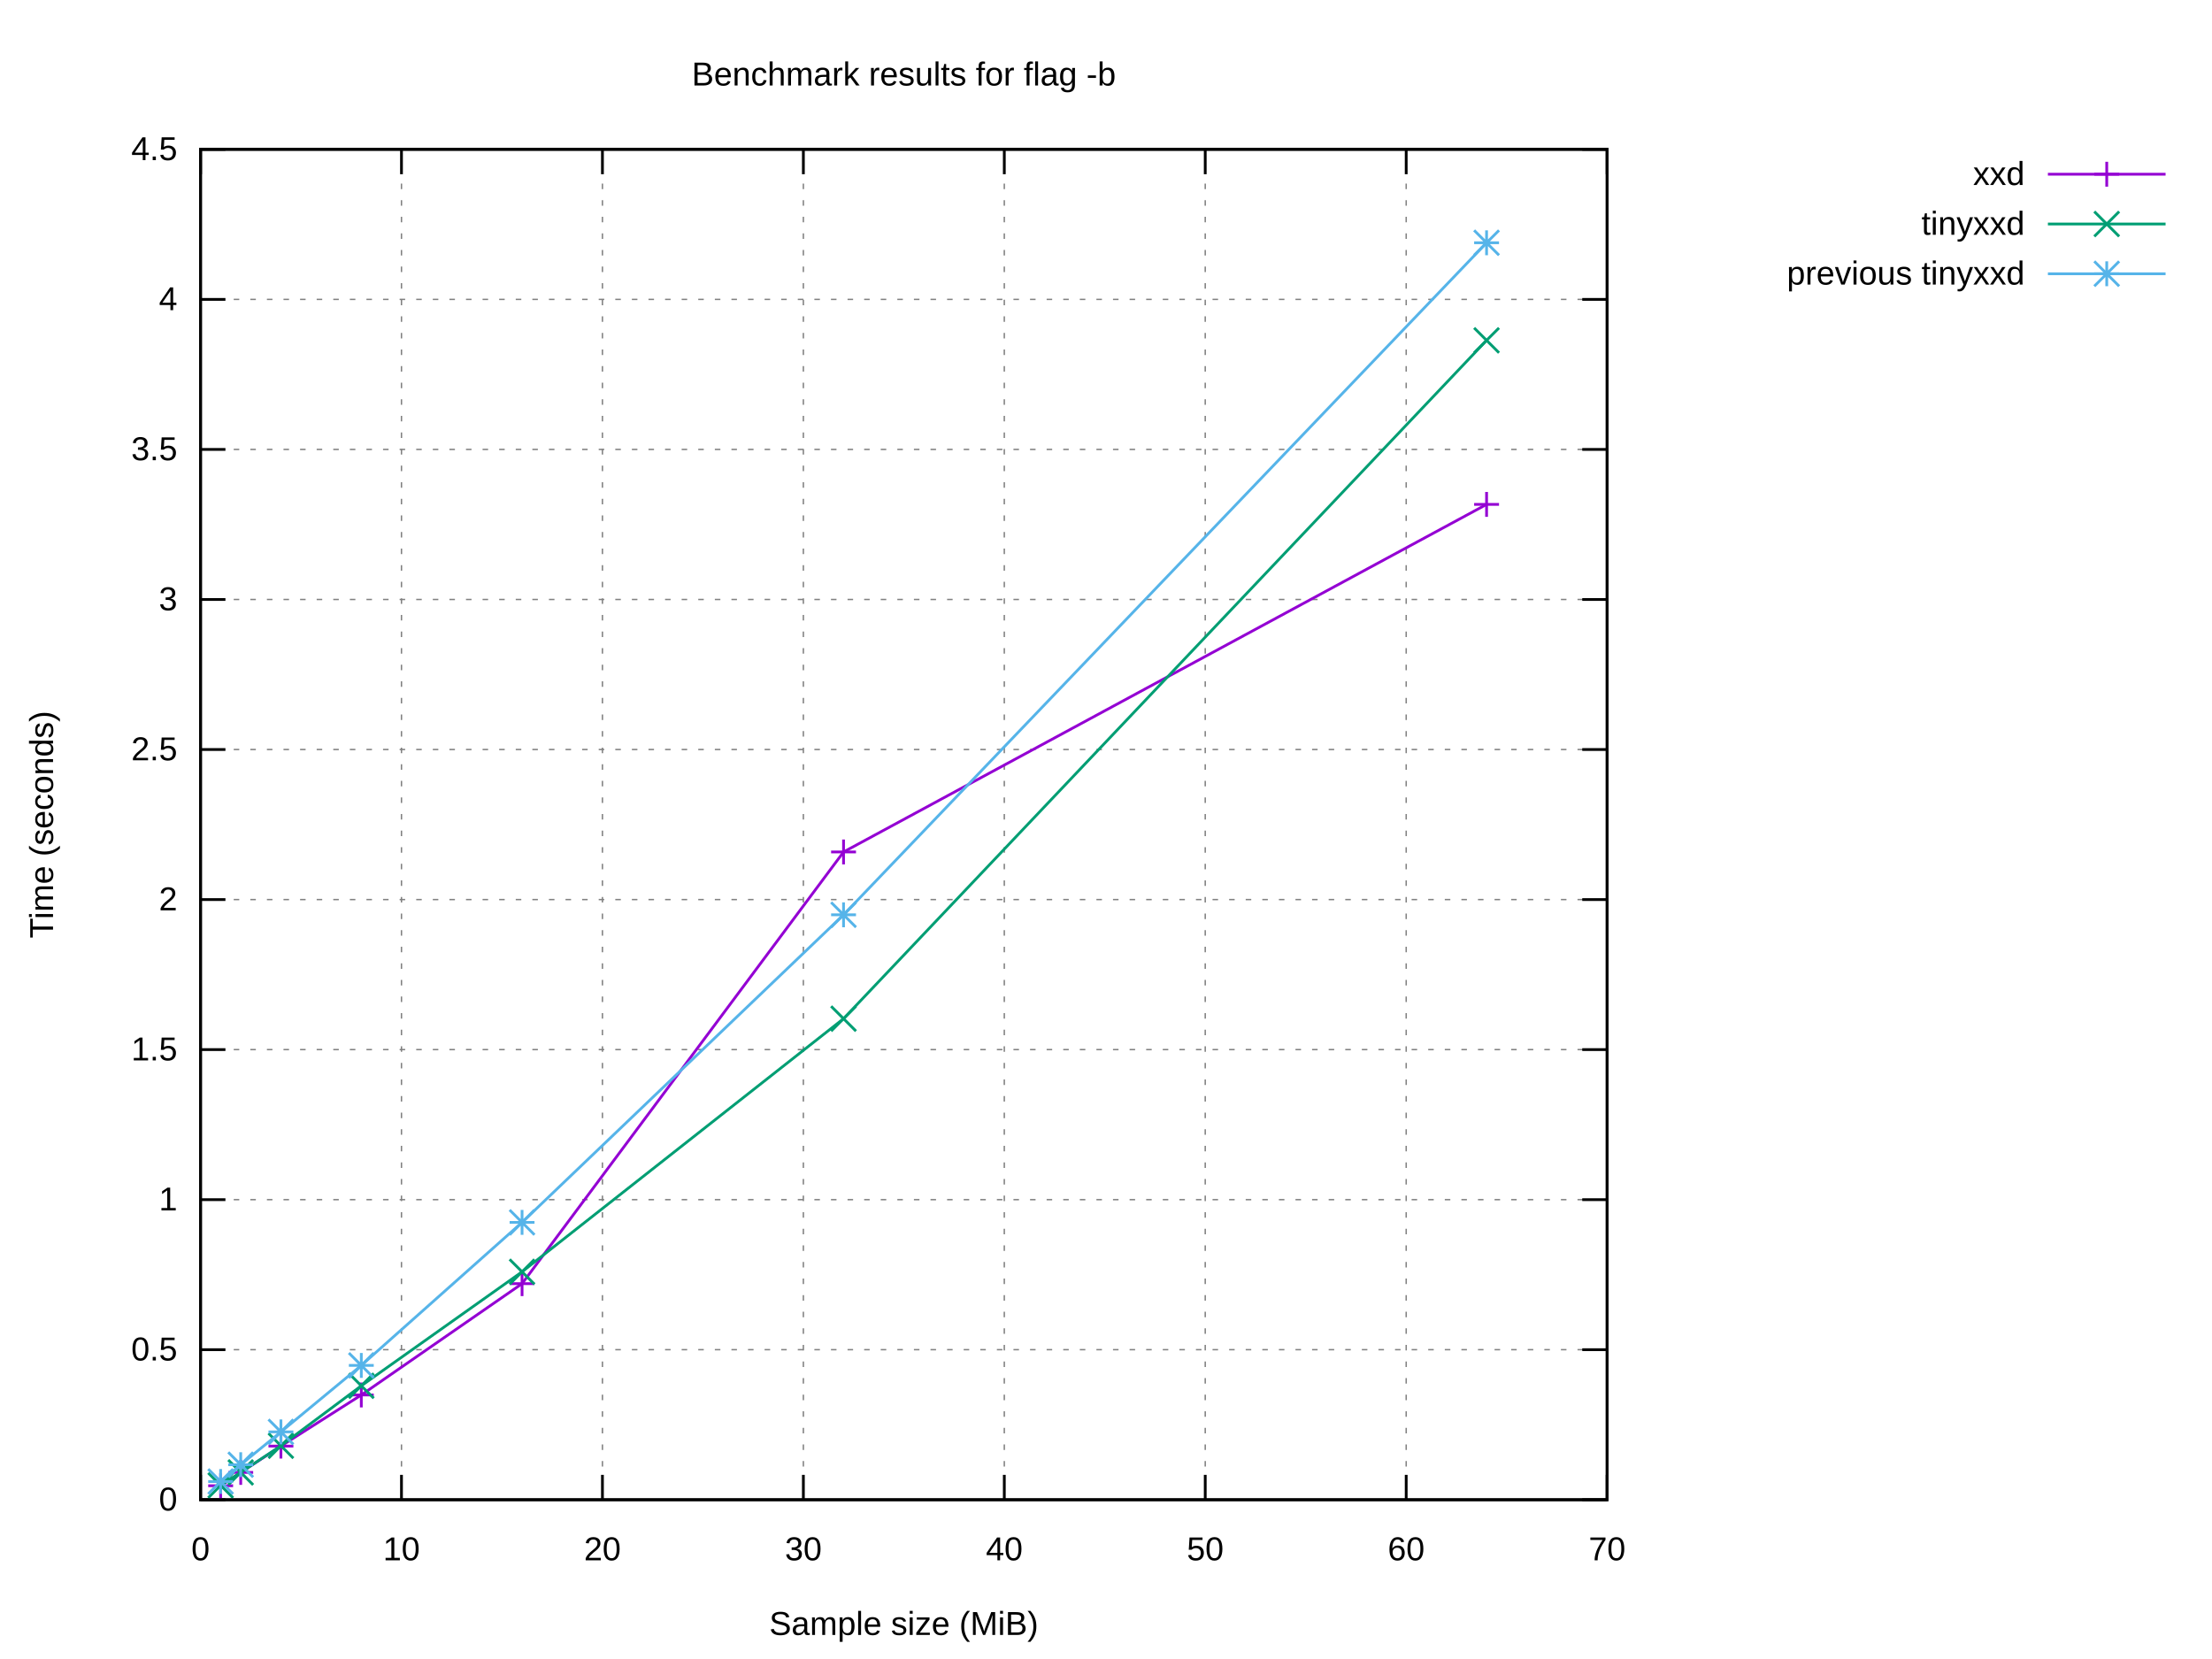
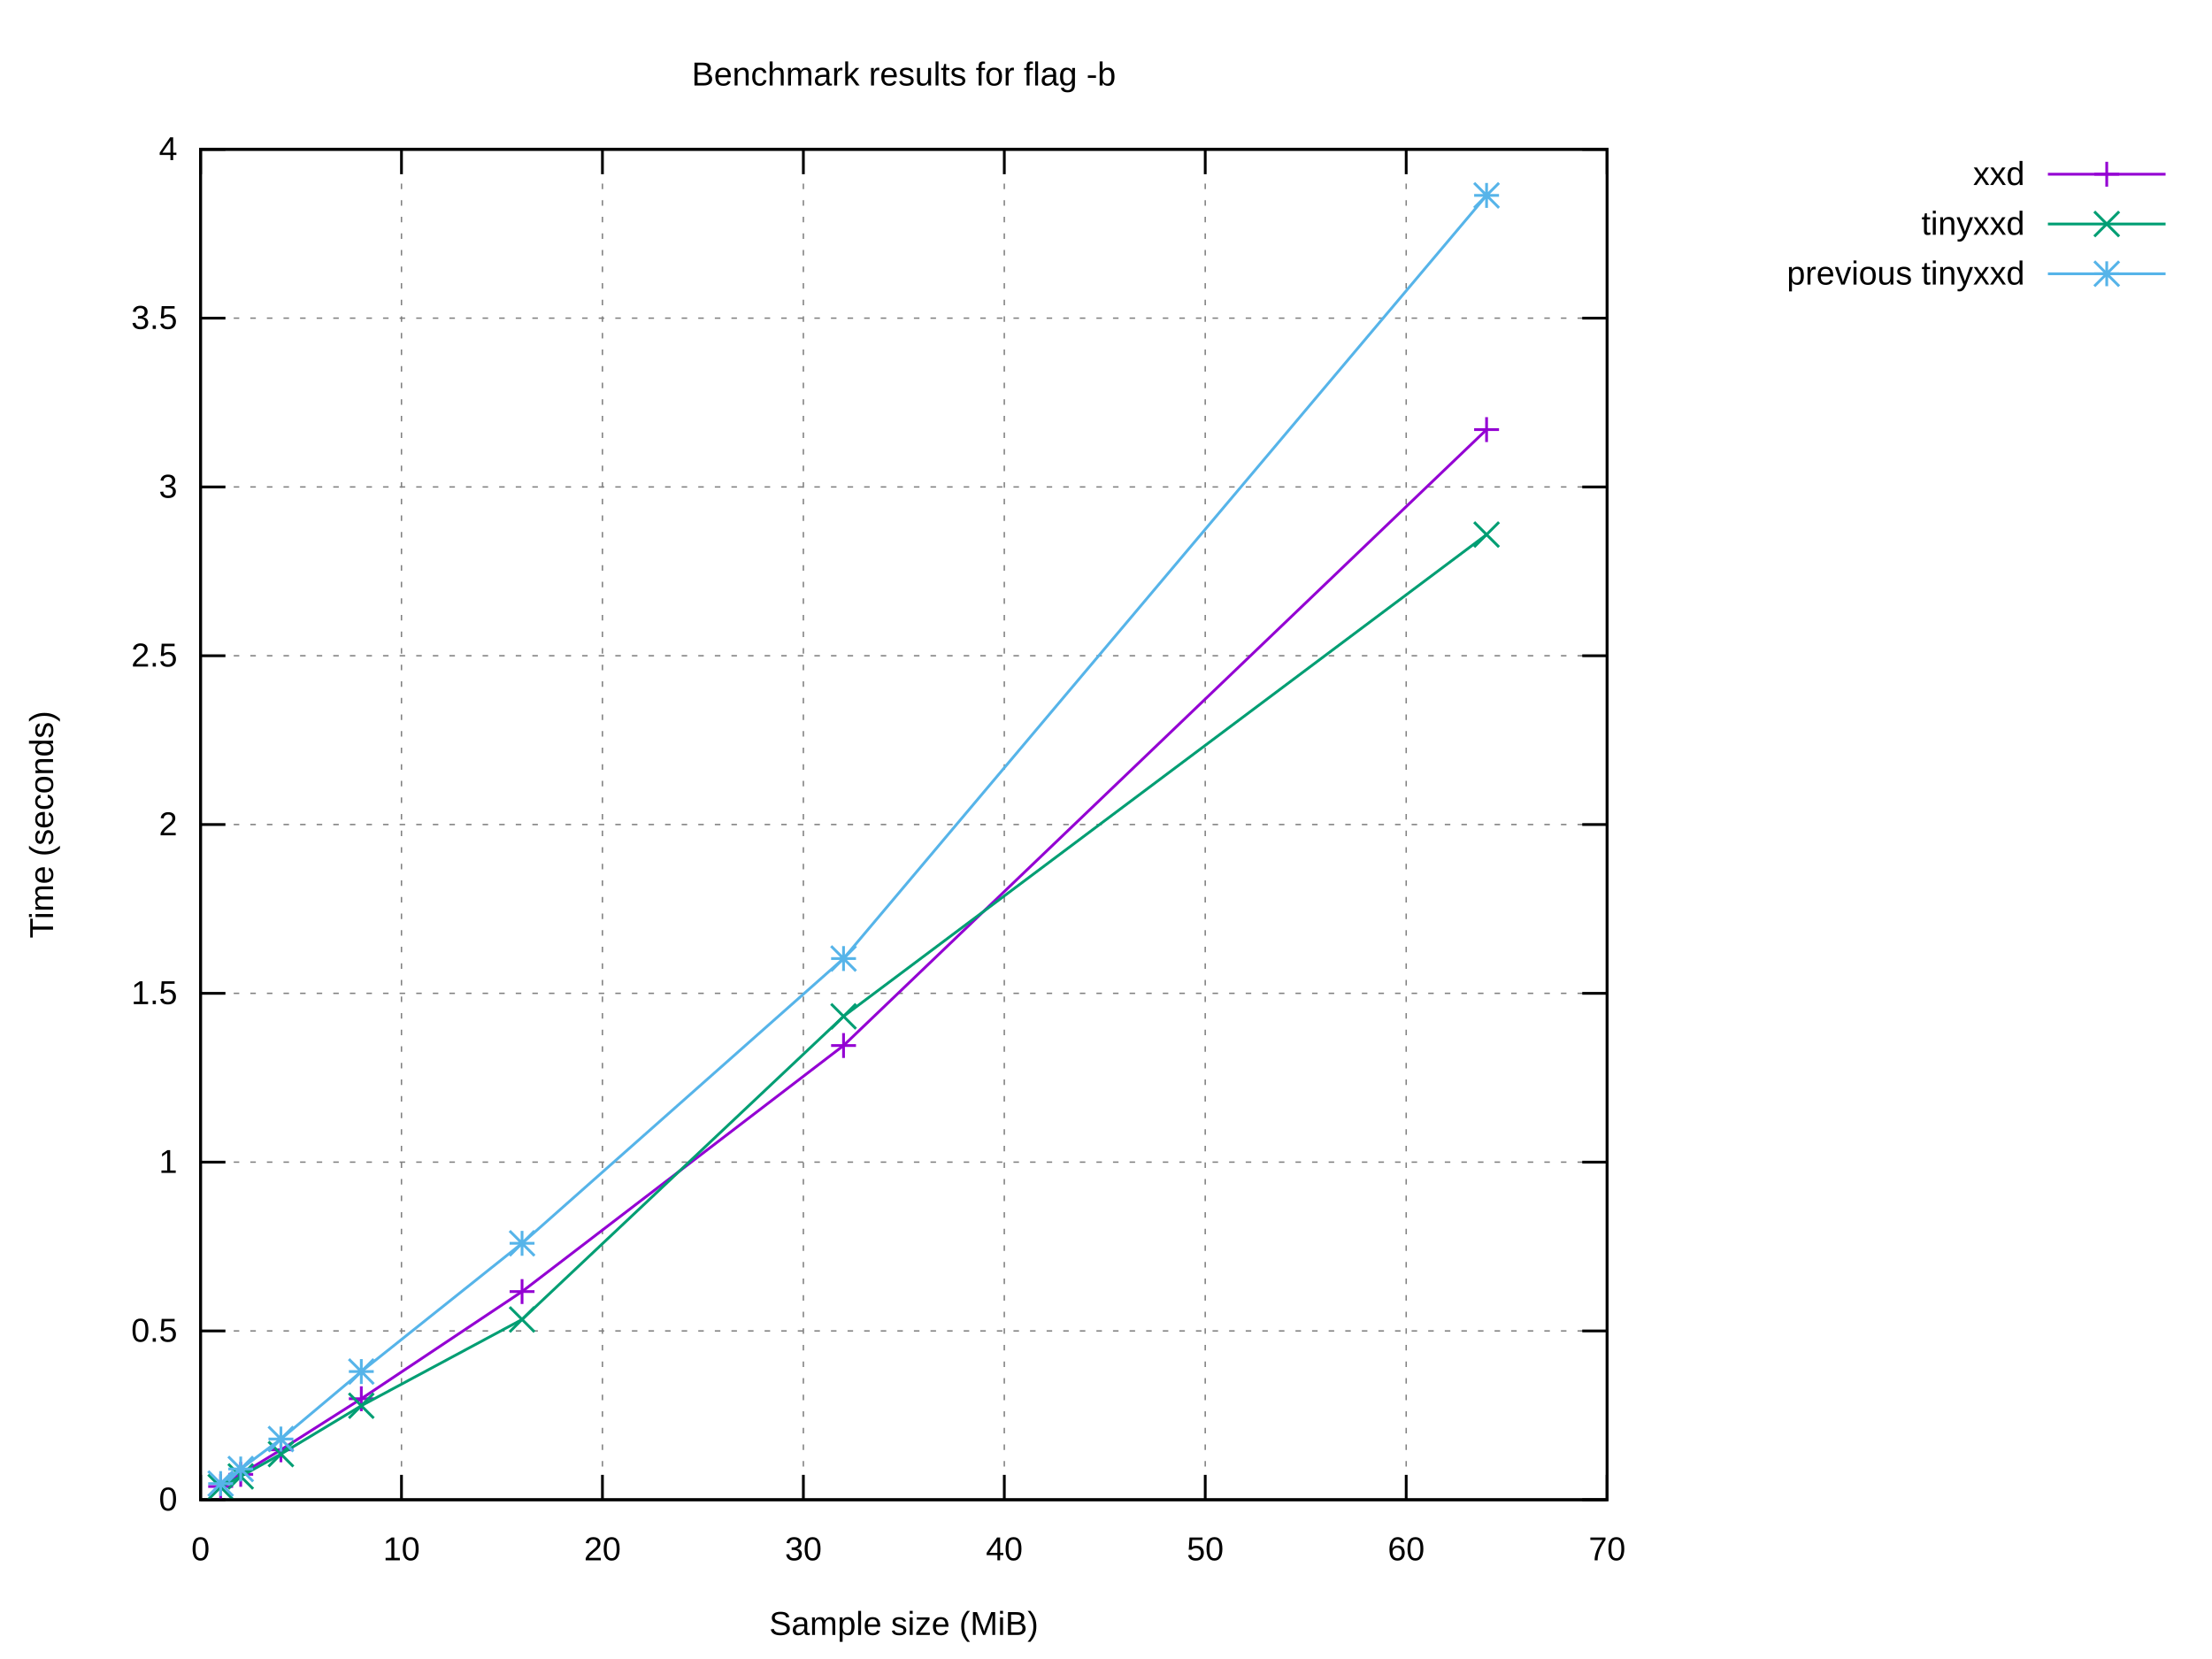
<svg xmlns="http://www.w3.org/2000/svg" xmlns:xlink="http://www.w3.org/1999/xlink" width="800" height="600" viewBox="0 0 800 600">
  <g id="gnuplot_canvas">
    <rect x="0" y="0" width="800" height="600" fill="#ffffff" />
    <defs>
      <circle id="gpDot" r="0.5" stroke-width="0.5" stroke="currentColor" />
      <path id="gpPt0" stroke-width="0.222" stroke="currentColor" d="M-1,0 h2 M0,-1 v2" />
      <path id="gpPt1" stroke-width="0.222" stroke="currentColor" d="M-1,-1 L1,1 M1,-1 L-1,1" />
      <path id="gpPt2" stroke-width="0.222" stroke="currentColor" d="M-1,0 L1,0 M0,-1 L0,1 M-1,-1 L1,1 M-1,1 L1,-1" />
      <rect id="gpPt3" stroke-width="0.222" stroke="currentColor" x="-1" y="-1" width="2" height="2" />
      <rect id="gpPt4" stroke-width="0.222" stroke="currentColor" fill="currentColor" x="-1" y="-1" width="2" height="2" />
      <circle id="gpPt5" stroke-width="0.222" stroke="currentColor" cx="0" cy="0" r="1" />
      <use xlink:href="#gpPt5" id="gpPt6" fill="currentColor" stroke="none" />
      <path id="gpPt7" stroke-width="0.222" stroke="currentColor" d="M0,-1.33 L-1.33,0.67 L1.33,0.67 z" />
      <use xlink:href="#gpPt7" id="gpPt8" fill="currentColor" stroke="none" />
      <use xlink:href="#gpPt7" id="gpPt9" stroke="currentColor" transform="rotate(180)" />
      <use xlink:href="#gpPt9" id="gpPt10" fill="currentColor" stroke="none" />
      <use xlink:href="#gpPt3" id="gpPt11" stroke="currentColor" transform="rotate(45)" />
      <use xlink:href="#gpPt11" id="gpPt12" fill="currentColor" stroke="none" />
      <path id="gpPt13" stroke-width="0.222" stroke="currentColor" d="M0,1.330 L1.265,0.411 L0.782,-1.067 L-0.782,-1.076 L-1.265,0.411 z" />
      <use xlink:href="#gpPt13" id="gpPt14" fill="currentColor" stroke="none" />
      <filter id="textbox" filterUnits="objectBoundingBox" x="0" y="0" height="1" width="1">
        <feFlood flood-color="#FFFFFF" flood-opacity="1" result="bgnd" />
        <feComposite in="SourceGraphic" in2="bgnd" operator="atop" />
      </filter>
      <filter id="greybox" filterUnits="objectBoundingBox" x="0" y="0" height="1" width="1">
        <feFlood flood-color="lightgrey" flood-opacity="1" result="grey" />
        <feComposite in="SourceGraphic" in2="grey" operator="atop" />
      </filter>
    </defs>
    <g fill="none" color="#FFFFFF" stroke="currentColor" stroke-width="1.00" stroke-linecap="butt" stroke-linejoin="miter">
</g>
    <g fill="none" color="black" stroke="currentColor" stroke-width="1.00" stroke-linecap="butt" stroke-linejoin="miter">
</g>
    <g fill="none" color="black" stroke="black" stroke-width="0.50" stroke-linecap="butt" stroke-linejoin="miter">
</g>
    <g fill="none" color="gray" stroke="currentColor" stroke-width="0.50" stroke-linecap="butt" stroke-linejoin="miter">
      <path stroke="gray" stroke-dasharray="2,4" class="gridline" d="M72.53,542.40 L581.24,542.40  " />
    </g>
    <g fill="none" color="gray" stroke="gray" stroke-width="1.00" stroke-linecap="butt" stroke-linejoin="miter">
</g>
    <g fill="none" color="black" stroke="currentColor" stroke-width="1.00" stroke-linecap="butt" stroke-linejoin="miter">
      <path stroke="black" d="M72.53,542.40 L81.53,542.40 M581.24,542.40 L572.24,542.40  " />
      <g transform="translate(64.14,546.30)" stroke="none" fill="black" font-family="Arial" font-size="12.00" text-anchor="end">
        <text>
          <tspan font-family="Arial"> 0</tspan>
        </text>
      </g>
    </g>
    <g fill="none" color="black" stroke="currentColor" stroke-width="1.00" stroke-linecap="butt" stroke-linejoin="miter">
</g>
    <g fill="none" color="black" stroke="black" stroke-width="0.50" stroke-linecap="butt" stroke-linejoin="miter">
</g>
    <g fill="none" color="gray" stroke="currentColor" stroke-width="0.50" stroke-linecap="butt" stroke-linejoin="miter">
-       <path stroke="gray" stroke-dasharray="2,4" class="gridline" d="M72.53,488.13 L581.24,488.13  " />
-     </g>
-     <g fill="none" color="gray" stroke="gray" stroke-width="1.00" stroke-linecap="butt" stroke-linejoin="miter">
- </g>
-     <g fill="none" color="black" stroke="currentColor" stroke-width="1.00" stroke-linecap="butt" stroke-linejoin="miter">
-       <path stroke="black" d="M72.53,488.13 L81.53,488.13 M581.24,488.13 L572.24,488.13  " />
-       <g transform="translate(64.14,492.03)" stroke="none" fill="black" font-family="Arial" font-size="12.00" text-anchor="end">
+       <path stroke="gray" stroke-dasharray="2,4" class="gridline" d="M72.53,481.35 L581.24,481.35  " />
+     </g>
+     <g fill="none" color="gray" stroke="gray" stroke-width="1.00" stroke-linecap="butt" stroke-linejoin="miter">
+ </g>
+     <g fill="none" color="black" stroke="currentColor" stroke-width="1.00" stroke-linecap="butt" stroke-linejoin="miter">
+       <path stroke="black" d="M72.53,481.35 L81.53,481.35 M581.24,481.35 L572.24,481.35  " />
+       <g transform="translate(64.14,485.25)" stroke="none" fill="black" font-family="Arial" font-size="12.00" text-anchor="end">
        <text>
          <tspan font-family="Arial"> 0.5</tspan>
        </text>
      </g>
    </g>
    <g fill="none" color="black" stroke="currentColor" stroke-width="1.00" stroke-linecap="butt" stroke-linejoin="miter">
</g>
    <g fill="none" color="black" stroke="black" stroke-width="0.50" stroke-linecap="butt" stroke-linejoin="miter">
</g>
    <g fill="none" color="gray" stroke="currentColor" stroke-width="0.50" stroke-linecap="butt" stroke-linejoin="miter">
-       <path stroke="gray" stroke-dasharray="2,4" class="gridline" d="M72.53,433.87 L581.24,433.87  " />
-     </g>
-     <g fill="none" color="gray" stroke="gray" stroke-width="1.00" stroke-linecap="butt" stroke-linejoin="miter">
- </g>
-     <g fill="none" color="black" stroke="currentColor" stroke-width="1.00" stroke-linecap="butt" stroke-linejoin="miter">
-       <path stroke="black" d="M72.53,433.87 L81.53,433.87 M581.24,433.87 L572.24,433.87  " />
-       <g transform="translate(64.14,437.77)" stroke="none" fill="black" font-family="Arial" font-size="12.00" text-anchor="end">
+       <path stroke="gray" stroke-dasharray="2,4" class="gridline" d="M72.53,420.30 L581.24,420.30  " />
+     </g>
+     <g fill="none" color="gray" stroke="gray" stroke-width="1.00" stroke-linecap="butt" stroke-linejoin="miter">
+ </g>
+     <g fill="none" color="black" stroke="currentColor" stroke-width="1.00" stroke-linecap="butt" stroke-linejoin="miter">
+       <path stroke="black" d="M72.53,420.30 L81.53,420.30 M581.24,420.30 L572.24,420.30  " />
+       <g transform="translate(64.14,424.20)" stroke="none" fill="black" font-family="Arial" font-size="12.00" text-anchor="end">
        <text>
          <tspan font-family="Arial"> 1</tspan>
        </text>
      </g>
    </g>
    <g fill="none" color="black" stroke="currentColor" stroke-width="1.00" stroke-linecap="butt" stroke-linejoin="miter">
</g>
    <g fill="none" color="black" stroke="black" stroke-width="0.50" stroke-linecap="butt" stroke-linejoin="miter">
</g>
    <g fill="none" color="gray" stroke="currentColor" stroke-width="0.50" stroke-linecap="butt" stroke-linejoin="miter">
-       <path stroke="gray" stroke-dasharray="2,4" class="gridline" d="M72.53,379.60 L581.24,379.60  " />
-     </g>
-     <g fill="none" color="gray" stroke="gray" stroke-width="1.00" stroke-linecap="butt" stroke-linejoin="miter">
- </g>
-     <g fill="none" color="black" stroke="currentColor" stroke-width="1.00" stroke-linecap="butt" stroke-linejoin="miter">
-       <path stroke="black" d="M72.53,379.60 L81.53,379.60 M581.24,379.60 L572.24,379.60  " />
-       <g transform="translate(64.14,383.50)" stroke="none" fill="black" font-family="Arial" font-size="12.00" text-anchor="end">
+       <path stroke="gray" stroke-dasharray="2,4" class="gridline" d="M72.53,359.25 L581.24,359.25  " />
+     </g>
+     <g fill="none" color="gray" stroke="gray" stroke-width="1.00" stroke-linecap="butt" stroke-linejoin="miter">
+ </g>
+     <g fill="none" color="black" stroke="currentColor" stroke-width="1.00" stroke-linecap="butt" stroke-linejoin="miter">
+       <path stroke="black" d="M72.53,359.25 L81.53,359.25 M581.24,359.25 L572.24,359.25  " />
+       <g transform="translate(64.14,363.15)" stroke="none" fill="black" font-family="Arial" font-size="12.00" text-anchor="end">
        <text>
          <tspan font-family="Arial"> 1.5</tspan>
        </text>
      </g>
    </g>
    <g fill="none" color="black" stroke="currentColor" stroke-width="1.00" stroke-linecap="butt" stroke-linejoin="miter">
</g>
    <g fill="none" color="black" stroke="black" stroke-width="0.50" stroke-linecap="butt" stroke-linejoin="miter">
</g>
    <g fill="none" color="gray" stroke="currentColor" stroke-width="0.50" stroke-linecap="butt" stroke-linejoin="miter">
-       <path stroke="gray" stroke-dasharray="2,4" class="gridline" d="M72.53,325.34 L581.24,325.34  " />
-     </g>
-     <g fill="none" color="gray" stroke="gray" stroke-width="1.00" stroke-linecap="butt" stroke-linejoin="miter">
- </g>
-     <g fill="none" color="black" stroke="currentColor" stroke-width="1.00" stroke-linecap="butt" stroke-linejoin="miter">
-       <path stroke="black" d="M72.53,325.34 L81.53,325.34 M581.24,325.34 L572.24,325.34  " />
-       <g transform="translate(64.14,329.24)" stroke="none" fill="black" font-family="Arial" font-size="12.00" text-anchor="end">
+       <path stroke="gray" stroke-dasharray="2,4" class="gridline" d="M72.53,298.20 L581.24,298.20  " />
+     </g>
+     <g fill="none" color="gray" stroke="gray" stroke-width="1.00" stroke-linecap="butt" stroke-linejoin="miter">
+ </g>
+     <g fill="none" color="black" stroke="currentColor" stroke-width="1.00" stroke-linecap="butt" stroke-linejoin="miter">
+       <path stroke="black" d="M72.53,298.20 L81.53,298.20 M581.24,298.20 L572.24,298.20  " />
+       <g transform="translate(64.14,302.10)" stroke="none" fill="black" font-family="Arial" font-size="12.00" text-anchor="end">
        <text>
          <tspan font-family="Arial"> 2</tspan>
        </text>
      </g>
    </g>
    <g fill="none" color="black" stroke="currentColor" stroke-width="1.00" stroke-linecap="butt" stroke-linejoin="miter">
</g>
    <g fill="none" color="black" stroke="black" stroke-width="0.50" stroke-linecap="butt" stroke-linejoin="miter">
</g>
    <g fill="none" color="gray" stroke="currentColor" stroke-width="0.50" stroke-linecap="butt" stroke-linejoin="miter">
-       <path stroke="gray" stroke-dasharray="2,4" class="gridline" d="M72.53,271.07 L581.24,271.07  " />
-     </g>
-     <g fill="none" color="gray" stroke="gray" stroke-width="1.00" stroke-linecap="butt" stroke-linejoin="miter">
- </g>
-     <g fill="none" color="black" stroke="currentColor" stroke-width="1.00" stroke-linecap="butt" stroke-linejoin="miter">
-       <path stroke="black" d="M72.53,271.07 L81.53,271.07 M581.24,271.07 L572.24,271.07  " />
-       <g transform="translate(64.14,274.97)" stroke="none" fill="black" font-family="Arial" font-size="12.00" text-anchor="end">
+       <path stroke="gray" stroke-dasharray="2,4" class="gridline" d="M72.53,237.16 L581.24,237.16  " />
+     </g>
+     <g fill="none" color="gray" stroke="gray" stroke-width="1.00" stroke-linecap="butt" stroke-linejoin="miter">
+ </g>
+     <g fill="none" color="black" stroke="currentColor" stroke-width="1.00" stroke-linecap="butt" stroke-linejoin="miter">
+       <path stroke="black" d="M72.53,237.16 L81.53,237.16 M581.24,237.16 L572.24,237.16  " />
+       <g transform="translate(64.14,241.06)" stroke="none" fill="black" font-family="Arial" font-size="12.00" text-anchor="end">
        <text>
          <tspan font-family="Arial"> 2.5</tspan>
        </text>
      </g>
    </g>
    <g fill="none" color="black" stroke="currentColor" stroke-width="1.00" stroke-linecap="butt" stroke-linejoin="miter">
</g>
    <g fill="none" color="black" stroke="black" stroke-width="0.50" stroke-linecap="butt" stroke-linejoin="miter">
</g>
    <g fill="none" color="gray" stroke="currentColor" stroke-width="0.50" stroke-linecap="butt" stroke-linejoin="miter">
-       <path stroke="gray" stroke-dasharray="2,4" class="gridline" d="M72.53,216.81 L581.24,216.81  " />
-     </g>
-     <g fill="none" color="gray" stroke="gray" stroke-width="1.00" stroke-linecap="butt" stroke-linejoin="miter">
- </g>
-     <g fill="none" color="black" stroke="currentColor" stroke-width="1.00" stroke-linecap="butt" stroke-linejoin="miter">
-       <path stroke="black" d="M72.53,216.81 L81.53,216.81 M581.24,216.81 L572.24,216.81  " />
-       <g transform="translate(64.14,220.71)" stroke="none" fill="black" font-family="Arial" font-size="12.00" text-anchor="end">
+       <path stroke="gray" stroke-dasharray="2,4" class="gridline" d="M72.53,176.11 L581.24,176.11  " />
+     </g>
+     <g fill="none" color="gray" stroke="gray" stroke-width="1.00" stroke-linecap="butt" stroke-linejoin="miter">
+ </g>
+     <g fill="none" color="black" stroke="currentColor" stroke-width="1.00" stroke-linecap="butt" stroke-linejoin="miter">
+       <path stroke="black" d="M72.53,176.11 L81.53,176.11 M581.24,176.11 L572.24,176.11  " />
+       <g transform="translate(64.14,180.01)" stroke="none" fill="black" font-family="Arial" font-size="12.00" text-anchor="end">
        <text>
          <tspan font-family="Arial"> 3</tspan>
        </text>
      </g>
    </g>
    <g fill="none" color="black" stroke="currentColor" stroke-width="1.00" stroke-linecap="butt" stroke-linejoin="miter">
</g>
    <g fill="none" color="black" stroke="black" stroke-width="0.50" stroke-linecap="butt" stroke-linejoin="miter">
</g>
    <g fill="none" color="gray" stroke="currentColor" stroke-width="0.50" stroke-linecap="butt" stroke-linejoin="miter">
-       <path stroke="gray" stroke-dasharray="2,4" class="gridline" d="M72.53,162.54 L581.24,162.54  " />
-     </g>
-     <g fill="none" color="gray" stroke="gray" stroke-width="1.00" stroke-linecap="butt" stroke-linejoin="miter">
- </g>
-     <g fill="none" color="black" stroke="currentColor" stroke-width="1.00" stroke-linecap="butt" stroke-linejoin="miter">
-       <path stroke="black" d="M72.53,162.54 L81.53,162.54 M581.24,162.54 L572.24,162.54  " />
-       <g transform="translate(64.14,166.44)" stroke="none" fill="black" font-family="Arial" font-size="12.00" text-anchor="end">
+       <path stroke="gray" stroke-dasharray="2,4" class="gridline" d="M72.53,115.06 L581.24,115.06  " />
+     </g>
+     <g fill="none" color="gray" stroke="gray" stroke-width="1.00" stroke-linecap="butt" stroke-linejoin="miter">
+ </g>
+     <g fill="none" color="black" stroke="currentColor" stroke-width="1.00" stroke-linecap="butt" stroke-linejoin="miter">
+       <path stroke="black" d="M72.53,115.06 L81.53,115.06 M581.24,115.06 L572.24,115.06  " />
+       <g transform="translate(64.14,118.96)" stroke="none" fill="black" font-family="Arial" font-size="12.00" text-anchor="end">
        <text>
          <tspan font-family="Arial"> 3.5</tspan>
-         </text>
-       </g>
-     </g>
-     <g fill="none" color="black" stroke="currentColor" stroke-width="1.00" stroke-linecap="butt" stroke-linejoin="miter">
- </g>
-     <g fill="none" color="black" stroke="black" stroke-width="0.50" stroke-linecap="butt" stroke-linejoin="miter">
- </g>
-     <g fill="none" color="gray" stroke="currentColor" stroke-width="0.50" stroke-linecap="butt" stroke-linejoin="miter">
-       <path stroke="gray" stroke-dasharray="2,4" class="gridline" d="M72.53,108.28 L581.24,108.28  " />
-     </g>
-     <g fill="none" color="gray" stroke="gray" stroke-width="1.00" stroke-linecap="butt" stroke-linejoin="miter">
- </g>
-     <g fill="none" color="black" stroke="currentColor" stroke-width="1.00" stroke-linecap="butt" stroke-linejoin="miter">
-       <path stroke="black" d="M72.53,108.28 L81.53,108.28 M581.24,108.28 L572.24,108.28  " />
-       <g transform="translate(64.14,112.18)" stroke="none" fill="black" font-family="Arial" font-size="12.00" text-anchor="end">
-         <text>
-           <tspan font-family="Arial"> 4</tspan>
        </text>
      </g>
    </g>
    <g fill="none" color="black" stroke="currentColor" stroke-width="1.00" stroke-linecap="butt" stroke-linejoin="miter">
</g>
    <g fill="none" color="black" stroke="black" stroke-width="0.50" stroke-linecap="butt" stroke-linejoin="miter">
</g>
    <g fill="none" color="gray" stroke="currentColor" stroke-width="0.50" stroke-linecap="butt" stroke-linejoin="miter">
      <path stroke="gray" stroke-dasharray="2,4" class="gridline" d="M72.53,54.01 L581.24,54.01  " />
    </g>
    <g fill="none" color="gray" stroke="gray" stroke-width="1.00" stroke-linecap="butt" stroke-linejoin="miter">
</g>
    <g fill="none" color="black" stroke="currentColor" stroke-width="1.00" stroke-linecap="butt" stroke-linejoin="miter">
      <path stroke="black" d="M72.53,54.01 L81.53,54.01 M581.24,54.01 L572.24,54.01  " />
      <g transform="translate(64.14,57.91)" stroke="none" fill="black" font-family="Arial" font-size="12.00" text-anchor="end">
        <text>
-           <tspan font-family="Arial"> 4.5</tspan>
+           <tspan font-family="Arial"> 4</tspan>
        </text>
      </g>
    </g>
    <g fill="none" color="black" stroke="currentColor" stroke-width="1.00" stroke-linecap="butt" stroke-linejoin="miter">
</g>
    <g fill="none" color="black" stroke="black" stroke-width="0.50" stroke-linecap="butt" stroke-linejoin="miter">
</g>
    <g fill="none" color="gray" stroke="currentColor" stroke-width="0.50" stroke-linecap="butt" stroke-linejoin="miter">
      <path stroke="gray" stroke-dasharray="2,4" class="gridline" d="M72.53,542.40 L72.53,54.01  " />
    </g>
    <g fill="none" color="gray" stroke="gray" stroke-width="1.00" stroke-linecap="butt" stroke-linejoin="miter">
</g>
    <g fill="none" color="black" stroke="currentColor" stroke-width="1.00" stroke-linecap="butt" stroke-linejoin="miter">
      <path stroke="black" d="M72.53,542.40 L72.53,533.40 M72.53,54.01 L72.53,63.01  " />
      <g transform="translate(72.53,564.30)" stroke="none" fill="black" font-family="Arial" font-size="12.00" text-anchor="middle">
        <text>
          <tspan font-family="Arial"> 0</tspan>
        </text>
      </g>
    </g>
    <g fill="none" color="black" stroke="currentColor" stroke-width="1.00" stroke-linecap="butt" stroke-linejoin="miter">
</g>
    <g fill="none" color="black" stroke="black" stroke-width="0.50" stroke-linecap="butt" stroke-linejoin="miter">
</g>
    <g fill="none" color="gray" stroke="currentColor" stroke-width="0.50" stroke-linecap="butt" stroke-linejoin="miter">
      <path stroke="gray" stroke-dasharray="2,4" class="gridline" d="M145.20,542.40 L145.20,54.01  " />
    </g>
    <g fill="none" color="gray" stroke="gray" stroke-width="1.00" stroke-linecap="butt" stroke-linejoin="miter">
</g>
    <g fill="none" color="black" stroke="currentColor" stroke-width="1.00" stroke-linecap="butt" stroke-linejoin="miter">
      <path stroke="black" d="M145.20,542.40 L145.20,533.40 M145.20,54.01 L145.20,63.01  " />
      <g transform="translate(145.20,564.30)" stroke="none" fill="black" font-family="Arial" font-size="12.00" text-anchor="middle">
        <text>
          <tspan font-family="Arial"> 10</tspan>
        </text>
      </g>
    </g>
    <g fill="none" color="black" stroke="currentColor" stroke-width="1.00" stroke-linecap="butt" stroke-linejoin="miter">
</g>
    <g fill="none" color="black" stroke="black" stroke-width="0.50" stroke-linecap="butt" stroke-linejoin="miter">
</g>
    <g fill="none" color="gray" stroke="currentColor" stroke-width="0.50" stroke-linecap="butt" stroke-linejoin="miter">
      <path stroke="gray" stroke-dasharray="2,4" class="gridline" d="M217.88,542.40 L217.88,54.01  " />
    </g>
    <g fill="none" color="gray" stroke="gray" stroke-width="1.00" stroke-linecap="butt" stroke-linejoin="miter">
</g>
    <g fill="none" color="black" stroke="currentColor" stroke-width="1.00" stroke-linecap="butt" stroke-linejoin="miter">
      <path stroke="black" d="M217.88,542.40 L217.88,533.40 M217.88,54.01 L217.88,63.01  " />
      <g transform="translate(217.88,564.30)" stroke="none" fill="black" font-family="Arial" font-size="12.00" text-anchor="middle">
        <text>
          <tspan font-family="Arial"> 20</tspan>
        </text>
      </g>
    </g>
    <g fill="none" color="black" stroke="currentColor" stroke-width="1.00" stroke-linecap="butt" stroke-linejoin="miter">
</g>
    <g fill="none" color="black" stroke="black" stroke-width="0.50" stroke-linecap="butt" stroke-linejoin="miter">
</g>
    <g fill="none" color="gray" stroke="currentColor" stroke-width="0.50" stroke-linecap="butt" stroke-linejoin="miter">
      <path stroke="gray" stroke-dasharray="2,4" class="gridline" d="M290.55,542.40 L290.55,54.01  " />
    </g>
    <g fill="none" color="gray" stroke="gray" stroke-width="1.00" stroke-linecap="butt" stroke-linejoin="miter">
</g>
    <g fill="none" color="black" stroke="currentColor" stroke-width="1.00" stroke-linecap="butt" stroke-linejoin="miter">
      <path stroke="black" d="M290.55,542.40 L290.55,533.40 M290.55,54.01 L290.55,63.01  " />
      <g transform="translate(290.55,564.30)" stroke="none" fill="black" font-family="Arial" font-size="12.00" text-anchor="middle">
        <text>
          <tspan font-family="Arial"> 30</tspan>
        </text>
      </g>
    </g>
    <g fill="none" color="black" stroke="currentColor" stroke-width="1.00" stroke-linecap="butt" stroke-linejoin="miter">
</g>
    <g fill="none" color="black" stroke="black" stroke-width="0.50" stroke-linecap="butt" stroke-linejoin="miter">
</g>
    <g fill="none" color="gray" stroke="currentColor" stroke-width="0.50" stroke-linecap="butt" stroke-linejoin="miter">
      <path stroke="gray" stroke-dasharray="2,4" class="gridline" d="M363.22,542.40 L363.22,54.01  " />
    </g>
    <g fill="none" color="gray" stroke="gray" stroke-width="1.00" stroke-linecap="butt" stroke-linejoin="miter">
</g>
    <g fill="none" color="black" stroke="currentColor" stroke-width="1.00" stroke-linecap="butt" stroke-linejoin="miter">
      <path stroke="black" d="M363.22,542.40 L363.22,533.40 M363.22,54.01 L363.22,63.01  " />
      <g transform="translate(363.22,564.30)" stroke="none" fill="black" font-family="Arial" font-size="12.00" text-anchor="middle">
        <text>
          <tspan font-family="Arial"> 40</tspan>
        </text>
      </g>
    </g>
    <g fill="none" color="black" stroke="currentColor" stroke-width="1.00" stroke-linecap="butt" stroke-linejoin="miter">
</g>
    <g fill="none" color="black" stroke="black" stroke-width="0.50" stroke-linecap="butt" stroke-linejoin="miter">
</g>
    <g fill="none" color="gray" stroke="currentColor" stroke-width="0.50" stroke-linecap="butt" stroke-linejoin="miter">
      <path stroke="gray" stroke-dasharray="2,4" class="gridline" d="M435.89,542.40 L435.89,54.01  " />
    </g>
    <g fill="none" color="gray" stroke="gray" stroke-width="1.00" stroke-linecap="butt" stroke-linejoin="miter">
</g>
    <g fill="none" color="black" stroke="currentColor" stroke-width="1.00" stroke-linecap="butt" stroke-linejoin="miter">
      <path stroke="black" d="M435.89,542.40 L435.89,533.40 M435.89,54.01 L435.89,63.01  " />
      <g transform="translate(435.89,564.30)" stroke="none" fill="black" font-family="Arial" font-size="12.00" text-anchor="middle">
        <text>
          <tspan font-family="Arial"> 50</tspan>
        </text>
      </g>
    </g>
    <g fill="none" color="black" stroke="currentColor" stroke-width="1.00" stroke-linecap="butt" stroke-linejoin="miter">
</g>
    <g fill="none" color="black" stroke="black" stroke-width="0.50" stroke-linecap="butt" stroke-linejoin="miter">
</g>
    <g fill="none" color="gray" stroke="currentColor" stroke-width="0.50" stroke-linecap="butt" stroke-linejoin="miter">
      <path stroke="gray" stroke-dasharray="2,4" class="gridline" d="M508.57,542.40 L508.57,54.01  " />
    </g>
    <g fill="none" color="gray" stroke="gray" stroke-width="1.00" stroke-linecap="butt" stroke-linejoin="miter">
</g>
    <g fill="none" color="black" stroke="currentColor" stroke-width="1.00" stroke-linecap="butt" stroke-linejoin="miter">
      <path stroke="black" d="M508.57,542.40 L508.57,533.40 M508.57,54.01 L508.57,63.01  " />
      <g transform="translate(508.57,564.30)" stroke="none" fill="black" font-family="Arial" font-size="12.00" text-anchor="middle">
        <text>
          <tspan font-family="Arial"> 60</tspan>
        </text>
      </g>
    </g>
    <g fill="none" color="black" stroke="currentColor" stroke-width="1.00" stroke-linecap="butt" stroke-linejoin="miter">
</g>
    <g fill="none" color="black" stroke="black" stroke-width="0.50" stroke-linecap="butt" stroke-linejoin="miter">
</g>
    <g fill="none" color="gray" stroke="currentColor" stroke-width="0.50" stroke-linecap="butt" stroke-linejoin="miter">
      <path stroke="gray" stroke-dasharray="2,4" class="gridline" d="M581.24,542.40 L581.24,54.01  " />
    </g>
    <g fill="none" color="gray" stroke="gray" stroke-width="1.00" stroke-linecap="butt" stroke-linejoin="miter">
</g>
    <g fill="none" color="black" stroke="currentColor" stroke-width="1.00" stroke-linecap="butt" stroke-linejoin="miter">
      <path stroke="black" d="M581.24,542.40 L581.24,533.40 M581.24,54.01 L581.24,63.01  " />
      <g transform="translate(581.24,564.30)" stroke="none" fill="black" font-family="Arial" font-size="12.00" text-anchor="middle">
        <text>
          <tspan font-family="Arial"> 70</tspan>
        </text>
      </g>
    </g>
    <g fill="none" color="black" stroke="currentColor" stroke-width="1.00" stroke-linecap="butt" stroke-linejoin="miter">
</g>
    <g fill="none" color="black" stroke="currentColor" stroke-width="1.00" stroke-linecap="butt" stroke-linejoin="miter">
      <path stroke="black" d="M72.53,54.01 L72.53,542.40 L581.24,542.40 L581.24,54.01 L72.53,54.01 Z  " />
    </g>
    <g fill="none" color="black" stroke="currentColor" stroke-width="1.00" stroke-linecap="butt" stroke-linejoin="miter">
</g>
    <g id="gnuplot_plot_1">
      <g fill="none" color="black" stroke="currentColor" stroke-width="1.00" stroke-linecap="butt" stroke-linejoin="miter">
        <g transform="translate(732.26,66.91)" stroke="none" fill="black" font-family="Arial" font-size="12.00" text-anchor="end">
          <text>
            <tspan font-family="Arial">xxd</tspan>
          </text>
        </g>
      </g>
      <g fill="none" color="black" stroke="currentColor" stroke-width="1.00" stroke-linecap="butt" stroke-linejoin="miter">
-         <path stroke="rgb(148,   0, 211)" d="M740.65,63.01 L783.21,63.01 M537.64,182.42 L305.08,308.12 L188.81,464.25 L130.67,504.51 L101.60,523.00 L87.06,532.52   L79.80,537.34  " />
-         <use xlink:href="#gpPt0" transform="translate(537.64,182.42) scale(4.50)" color="rgb(148,   0, 211)" />
-         <use xlink:href="#gpPt0" transform="translate(305.08,308.12) scale(4.50)" color="rgb(148,   0, 211)" />
-         <use xlink:href="#gpPt0" transform="translate(188.81,464.25) scale(4.50)" color="rgb(148,   0, 211)" />
-         <use xlink:href="#gpPt0" transform="translate(130.67,504.51) scale(4.50)" color="rgb(148,   0, 211)" />
-         <use xlink:href="#gpPt0" transform="translate(101.60,523.00) scale(4.50)" color="rgb(148,   0, 211)" />
-         <use xlink:href="#gpPt0" transform="translate(87.06,532.52) scale(4.50)" color="rgb(148,   0, 211)" />
-         <use xlink:href="#gpPt0" transform="translate(79.80,537.34) scale(4.50)" color="rgb(148,   0, 211)" />
+         <path stroke="rgb(148,   0, 211)" d="M740.65,63.01 L783.21,63.01 M537.64,155.37 L305.08,378.13 L188.81,467.11 L130.67,505.87 L101.60,524.34 L87.06,533.22   L79.80,537.61  " />
+         <use xlink:href="#gpPt0" transform="translate(537.64,155.37) scale(4.50)" color="rgb(148,   0, 211)" />
+         <use xlink:href="#gpPt0" transform="translate(305.08,378.13) scale(4.50)" color="rgb(148,   0, 211)" />
+         <use xlink:href="#gpPt0" transform="translate(188.81,467.11) scale(4.50)" color="rgb(148,   0, 211)" />
+         <use xlink:href="#gpPt0" transform="translate(130.67,505.87) scale(4.50)" color="rgb(148,   0, 211)" />
+         <use xlink:href="#gpPt0" transform="translate(101.60,524.34) scale(4.50)" color="rgb(148,   0, 211)" />
+         <use xlink:href="#gpPt0" transform="translate(87.06,533.22) scale(4.50)" color="rgb(148,   0, 211)" />
+         <use xlink:href="#gpPt0" transform="translate(79.80,537.61) scale(4.50)" color="rgb(148,   0, 211)" />
        <use xlink:href="#gpPt0" transform="translate(761.93,63.01) scale(4.50)" color="rgb(148,   0, 211)" />
      </g>
    </g>
    <g id="gnuplot_plot_2">
      <g fill="none" color="black" stroke="currentColor" stroke-width="1.00" stroke-linecap="butt" stroke-linejoin="miter">
        <g transform="translate(732.26,84.91)" stroke="none" fill="black" font-family="Arial" font-size="12.00" text-anchor="end">
          <text>
            <tspan font-family="Arial">tinyxxd</tspan>
          </text>
        </g>
      </g>
      <g fill="none" color="black" stroke="currentColor" stroke-width="1.00" stroke-linecap="butt" stroke-linejoin="miter">
-         <path stroke="rgb(  0, 158, 115)" d="M740.65,81.01 L783.21,81.01 M537.64,123.09 L305.08,368.42 L188.81,459.96 L130.67,501.19 L101.60,522.88 L87.06,532.52   L79.80,537.21  " />
-         <use xlink:href="#gpPt1" transform="translate(537.64,123.09) scale(4.50)" color="rgb(  0, 158, 115)" />
-         <use xlink:href="#gpPt1" transform="translate(305.08,368.42) scale(4.50)" color="rgb(  0, 158, 115)" />
-         <use xlink:href="#gpPt1" transform="translate(188.81,459.96) scale(4.50)" color="rgb(  0, 158, 115)" />
-         <use xlink:href="#gpPt1" transform="translate(130.67,501.19) scale(4.50)" color="rgb(  0, 158, 115)" />
-         <use xlink:href="#gpPt1" transform="translate(101.60,522.88) scale(4.50)" color="rgb(  0, 158, 115)" />
-         <use xlink:href="#gpPt1" transform="translate(87.06,532.52) scale(4.50)" color="rgb(  0, 158, 115)" />
-         <use xlink:href="#gpPt1" transform="translate(79.80,537.21) scale(4.50)" color="rgb(  0, 158, 115)" />
+         <path stroke="rgb(  0, 158, 115)" d="M740.65,81.01 L783.21,81.01 M537.64,193.34 L305.08,367.57 L188.81,477.21 L130.67,508.40 L101.60,525.89 L87.06,533.96   L79.80,537.82  " />
+         <use xlink:href="#gpPt1" transform="translate(537.64,193.34) scale(4.50)" color="rgb(  0, 158, 115)" />
+         <use xlink:href="#gpPt1" transform="translate(305.08,367.57) scale(4.50)" color="rgb(  0, 158, 115)" />
+         <use xlink:href="#gpPt1" transform="translate(188.81,477.21) scale(4.50)" color="rgb(  0, 158, 115)" />
+         <use xlink:href="#gpPt1" transform="translate(130.67,508.40) scale(4.50)" color="rgb(  0, 158, 115)" />
+         <use xlink:href="#gpPt1" transform="translate(101.60,525.89) scale(4.50)" color="rgb(  0, 158, 115)" />
+         <use xlink:href="#gpPt1" transform="translate(87.06,533.96) scale(4.50)" color="rgb(  0, 158, 115)" />
+         <use xlink:href="#gpPt1" transform="translate(79.80,537.82) scale(4.50)" color="rgb(  0, 158, 115)" />
        <use xlink:href="#gpPt1" transform="translate(761.93,81.01) scale(4.50)" color="rgb(  0, 158, 115)" />
      </g>
    </g>
    <g id="gnuplot_plot_3">
      <g fill="none" color="black" stroke="currentColor" stroke-width="1.00" stroke-linecap="butt" stroke-linejoin="miter">
        <g transform="translate(732.26,102.91)" stroke="none" fill="black" font-family="Arial" font-size="12.00" text-anchor="end">
          <text>
            <tspan font-family="Arial">previous tinyxxd</tspan>
          </text>
        </g>
      </g>
      <g fill="none" color="black" stroke="currentColor" stroke-width="1.00" stroke-linecap="butt" stroke-linejoin="miter">
-         <path stroke="rgb( 86, 180, 233)" d="M740.65,99.01 L783.21,99.01 M537.64,87.80 L305.08,330.85 L188.81,442.09 L130.67,493.82 L101.60,517.86 L87.06,529.73   L79.80,535.81  " />
-         <use xlink:href="#gpPt2" transform="translate(537.64,87.80) scale(4.50)" color="rgb( 86, 180, 233)" />
-         <use xlink:href="#gpPt2" transform="translate(305.08,330.85) scale(4.50)" color="rgb( 86, 180, 233)" />
-         <use xlink:href="#gpPt2" transform="translate(188.81,442.09) scale(4.50)" color="rgb( 86, 180, 233)" />
-         <use xlink:href="#gpPt2" transform="translate(130.67,493.82) scale(4.50)" color="rgb( 86, 180, 233)" />
-         <use xlink:href="#gpPt2" transform="translate(101.60,517.86) scale(4.50)" color="rgb( 86, 180, 233)" />
-         <use xlink:href="#gpPt2" transform="translate(87.06,529.73) scale(4.50)" color="rgb( 86, 180, 233)" />
-         <use xlink:href="#gpPt2" transform="translate(79.80,535.81) scale(4.50)" color="rgb( 86, 180, 233)" />
+         <path stroke="rgb( 86, 180, 233)" d="M740.65,99.01 L783.21,99.01 M537.64,70.67 L305.08,346.67 L188.81,449.66 L130.67,496.04 L101.60,520.44 L87.06,531.28   L79.80,536.56  " />
+         <use xlink:href="#gpPt2" transform="translate(537.64,70.67) scale(4.50)" color="rgb( 86, 180, 233)" />
+         <use xlink:href="#gpPt2" transform="translate(305.08,346.67) scale(4.50)" color="rgb( 86, 180, 233)" />
+         <use xlink:href="#gpPt2" transform="translate(188.81,449.66) scale(4.50)" color="rgb( 86, 180, 233)" />
+         <use xlink:href="#gpPt2" transform="translate(130.67,496.04) scale(4.50)" color="rgb( 86, 180, 233)" />
+         <use xlink:href="#gpPt2" transform="translate(101.60,520.44) scale(4.50)" color="rgb( 86, 180, 233)" />
+         <use xlink:href="#gpPt2" transform="translate(87.06,531.28) scale(4.50)" color="rgb( 86, 180, 233)" />
+         <use xlink:href="#gpPt2" transform="translate(79.80,536.56) scale(4.50)" color="rgb( 86, 180, 233)" />
        <use xlink:href="#gpPt2" transform="translate(761.93,99.01) scale(4.50)" color="rgb( 86, 180, 233)" />
      </g>
    </g>
    <g fill="none" color="#FFFFFF" stroke="rgb( 86, 180, 233)" stroke-width="2.00" stroke-linecap="butt" stroke-linejoin="miter">
</g>
    <g fill="none" color="black" stroke="currentColor" stroke-width="2.00" stroke-linecap="butt" stroke-linejoin="miter">
</g>
    <g fill="none" color="black" stroke="black" stroke-width="1.00" stroke-linecap="butt" stroke-linejoin="miter">
</g>
    <g fill="none" color="black" stroke="currentColor" stroke-width="1.00" stroke-linecap="butt" stroke-linejoin="miter">
      <path stroke="black" d="M72.53,54.01 L72.53,542.40 L581.24,542.40 L581.24,54.01 L72.53,54.01 Z  " />
      <g transform="translate(19.18,298.21) rotate(270.00)" stroke="none" fill="black" font-family="Arial" font-size="12.00" text-anchor="middle">
        <text>
          <tspan font-family="Arial">Time (seconds)</tspan>
        </text>
      </g>
    </g>
    <g fill="none" color="black" stroke="currentColor" stroke-width="1.00" stroke-linecap="butt" stroke-linejoin="miter">
      <g transform="translate(326.88,591.30)" stroke="none" fill="black" font-family="Arial" font-size="12.00" text-anchor="middle">
        <text>
          <tspan font-family="Arial">Sample size (MiB)</tspan>
        </text>
      </g>
    </g>
    <g fill="none" color="black" stroke="currentColor" stroke-width="1.00" stroke-linecap="butt" stroke-linejoin="miter">
</g>
    <g fill="none" color="black" stroke="currentColor" stroke-width="1.00" stroke-linecap="butt" stroke-linejoin="miter">
      <g transform="translate(326.88,30.91)" stroke="none" fill="black" font-family="Arial" font-size="12.00" text-anchor="middle">
        <text>
          <tspan font-family="Arial">Benchmark results for flag -b</tspan>
        </text>
      </g>
    </g>
    <g fill="none" color="black" stroke="currentColor" stroke-width="1.00" stroke-linecap="butt" stroke-linejoin="miter">
</g>
  </g>
</svg>
